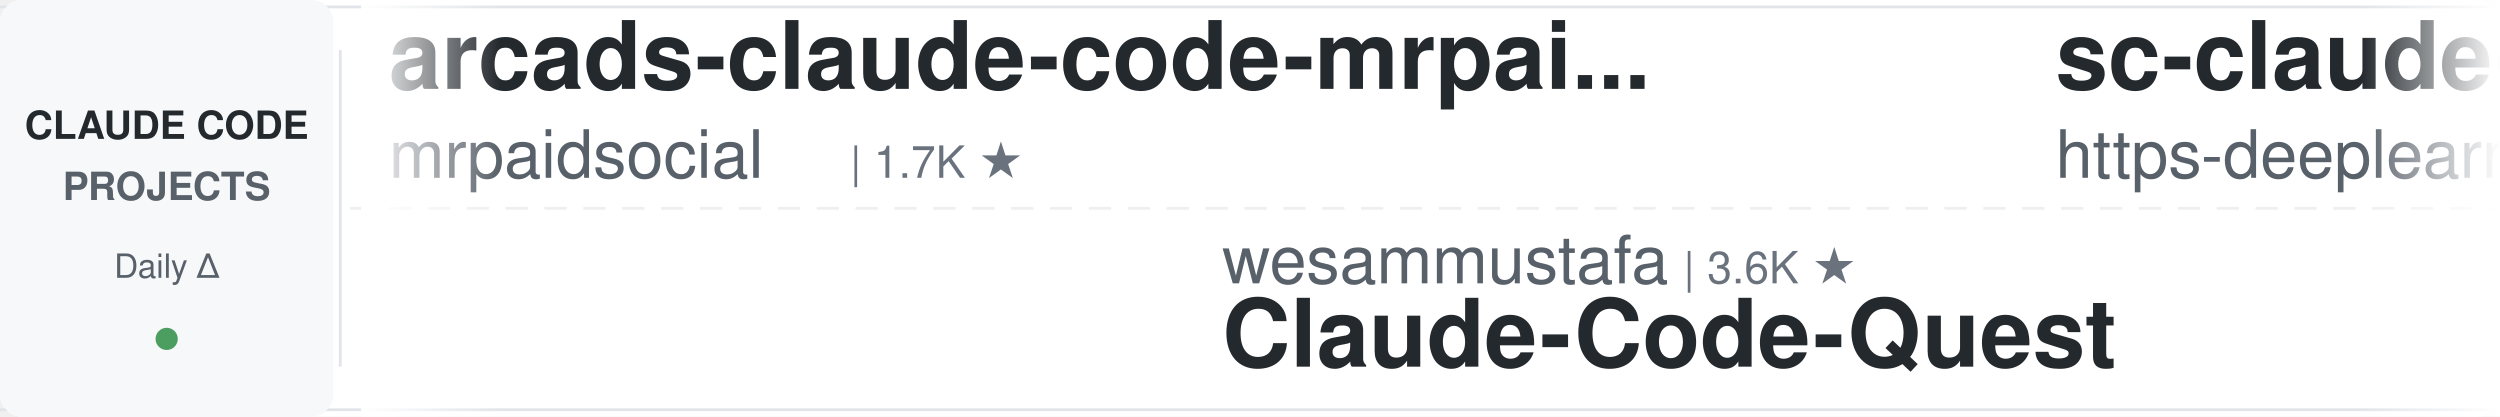
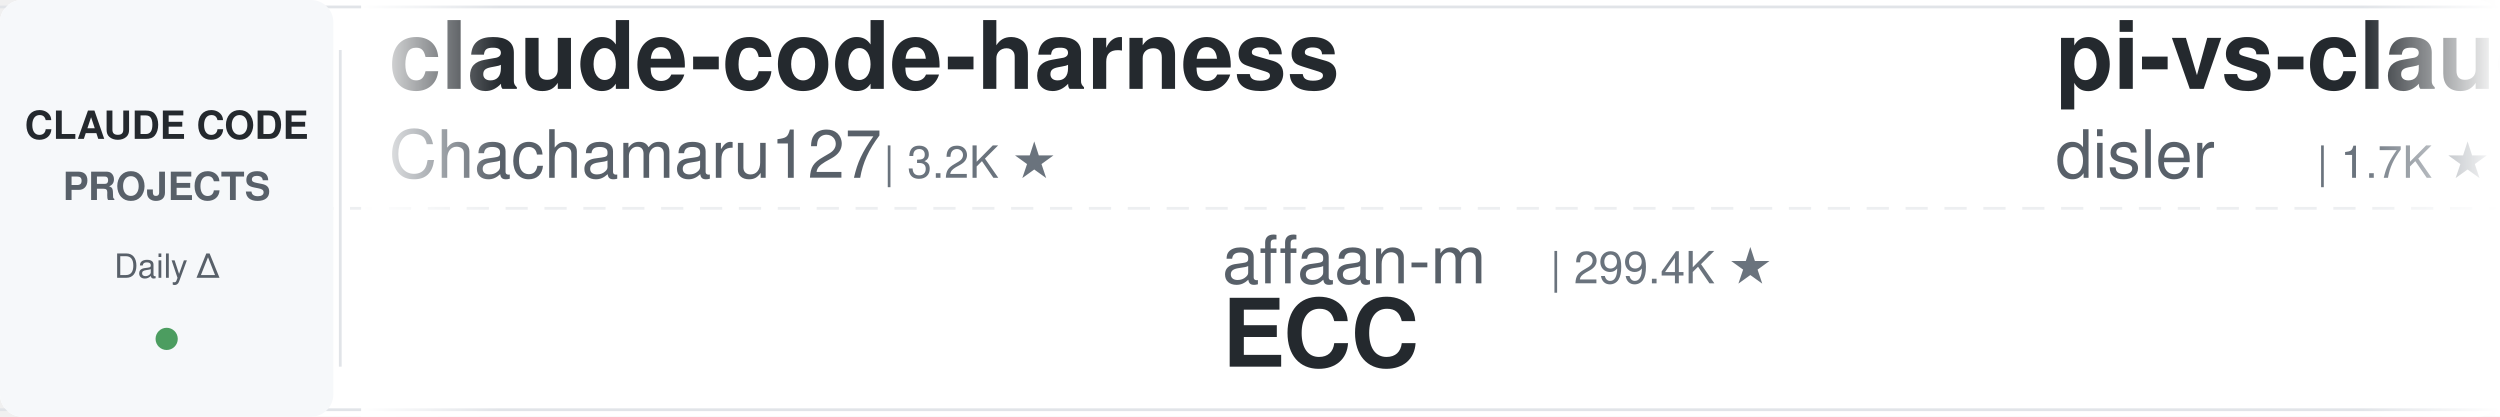
<svg xmlns="http://www.w3.org/2000/svg" width="900" height="150">
  <defs>
    <linearGradient id="leftFade" x1="0%" y1="0%" x2="100%" y2="0%">
      <stop offset="0%" style="stop-color:#ffffff;stop-opacity:1" />
      <stop offset="100%" style="stop-color:#ffffff;stop-opacity:0" />
    </linearGradient>
    <linearGradient id="rightFade" x1="0%" y1="0%" x2="100%" y2="0%">
      <stop offset="0%" style="stop-color:#ffffff;stop-opacity:0" />
      <stop offset="100%" style="stop-color:#ffffff;stop-opacity:1" />
    </linearGradient>
  </defs>
  <rect width="900" height="150" fill="#ffffff" rx="8" />
  <rect x="0" y="2" width="900" height="1" fill="#e1e4e8" />
  <rect x="0" y="147" width="900" height="1" fill="#e1e4e8" />
  <line x1="0" y1="75" x2="900" y2="75" stroke="#e1e4e8" stroke-width="1" stroke-dasharray="8 6" opacity="0.6" />
  <rect x="0" y="0" width="120" height="150" fill="#f6f8fa" rx="8" />
  <text x="60" y="50" font-family="-apple-system, BlinkMacSystemFont, 'Segoe UI', Helvetica, Arial, sans-serif" font-size="14" font-weight="600" fill="#24292e" text-anchor="middle">CLAUDE CODE</text>
  <text x="60" y="72" font-family="-apple-system, BlinkMacSystemFont, 'Segoe UI', Helvetica, Arial, sans-serif" font-size="14" font-weight="600" fill="#586069" text-anchor="middle">PROJECTS</text>
  <text x="60" y="100" font-family="-apple-system, BlinkMacSystemFont, 'Segoe UI', Helvetica, Arial, sans-serif" font-size="12" font-weight="500" fill="#586069" text-anchor="middle">Daily Δ</text>
  <circle cx="60" cy="122" r="4" fill="#22863a" opacity="0.8" />
  <rect x="122" y="18" width="1" height="114" fill="#e1e4e8" />
  <clipPath id="tickerClip">
    <rect x="130" y="0" width="770" height="150" />
  </clipPath>
  <g clip-path="url(#tickerClip)">
    <g id="tickerItems">
      <animateTransform attributeName="transform" attributeType="XML" type="translate" from="0 0" to="-3000 0" dur="54s" repeatCount="indefinite" />
      <g transform="translate(0, 0)">
-         <text x="140" y="32" font-family="-apple-system, BlinkMacSystemFont, 'Segoe UI', Helvetica, Arial, sans-serif" font-size="34" font-weight="600" fill="#24292e">arcads-claude-code-mrpai...</text>
-         <text x="140" y="64" font-family="-apple-system, BlinkMacSystemFont, 'Segoe UI', Helvetica, Arial, sans-serif" font-size="24" font-weight="400" fill="#586069">mrpaidsocial</text>
-         <text x="306" y="64" font-family="-apple-system, BlinkMacSystemFont, 'Segoe UI', Helvetica, Arial, sans-serif" font-size="16" font-weight="500" fill="#6a737d">| 1.7K ★</text>
+         <text x="140" y="32" font-family="-apple-system, BlinkMacSystemFont, 'Segoe UI', Helvetica, Arial, sans-serif" font-size="34" font-weight="600" fill="#24292e">claude-code-harness</text>
+         <text x="140" y="64" font-family="-apple-system, BlinkMacSystemFont, 'Segoe UI', Helvetica, Arial, sans-serif" font-size="24" font-weight="400" fill="#586069">Chachamaru127</text>
+         <text x="318" y="64" font-family="-apple-system, BlinkMacSystemFont, 'Segoe UI', Helvetica, Arial, sans-serif" font-size="16" font-weight="500" fill="#6a737d">| 3.2K ★</text>
      </g>
      <g transform="translate(300, 0)">
-         <text x="140" y="102" font-family="-apple-system, BlinkMacSystemFont, 'Segoe UI', Helvetica, Arial, sans-serif" font-size="24" font-weight="400" fill="#586069">wesammustafa</text>
-         <text x="306" y="102" font-family="-apple-system, BlinkMacSystemFont, 'Segoe UI', Helvetica, Arial, sans-serif" font-size="16" font-weight="500" fill="#6a737d">| 3.6K ★</text>
-         <text x="140" y="132" font-family="-apple-system, BlinkMacSystemFont, 'Segoe UI', Helvetica, Arial, sans-serif" font-size="34" font-weight="600" fill="#24292e">Claude-Code-Quest</text>
+         <text x="140" y="102" font-family="-apple-system, BlinkMacSystemFont, 'Segoe UI', Helvetica, Arial, sans-serif" font-size="24" font-weight="400" fill="#586069">affaan-m</text>
+         <text x="258" y="102" font-family="-apple-system, BlinkMacSystemFont, 'Segoe UI', Helvetica, Arial, sans-serif" font-size="16" font-weight="500" fill="#6a737d">| 299.4K ★</text>
+         <text x="140" y="132" font-family="-apple-system, BlinkMacSystemFont, 'Segoe UI', Helvetica, Arial, sans-serif" font-size="34" font-weight="600" fill="#24292e">ECC</text>
      </g>
      <g transform="translate(600, 0)">
-         <text x="140" y="32" font-family="-apple-system, BlinkMacSystemFont, 'Segoe UI', Helvetica, Arial, sans-serif" font-size="34" font-weight="600" fill="#24292e">sc-claude-code-files</text>
-         <text x="140" y="64" font-family="-apple-system, BlinkMacSystemFont, 'Segoe UI', Helvetica, Arial, sans-serif" font-size="24" font-weight="400" fill="#586069">https-deeplearning-ai</text>
-         <text x="414" y="64" font-family="-apple-system, BlinkMacSystemFont, 'Segoe UI', Helvetica, Arial, sans-serif" font-size="16" font-weight="500" fill="#6a737d">| 561 ★</text>
+         <text x="140" y="32" font-family="-apple-system, BlinkMacSystemFont, 'Segoe UI', Helvetica, Arial, sans-serif" font-size="34" font-weight="600" fill="#24292e">pi-vs-claude-code</text>
+         <text x="140" y="64" font-family="-apple-system, BlinkMacSystemFont, 'Segoe UI', Helvetica, Arial, sans-serif" font-size="24" font-weight="400" fill="#586069">disler</text>
+         <text x="234" y="64" font-family="-apple-system, BlinkMacSystemFont, 'Segoe UI', Helvetica, Arial, sans-serif" font-size="16" font-weight="500" fill="#6a737d">| 1.7K ★</text>
      </g>
      <g transform="translate(900, 0)">
-         <text x="140" y="102" font-family="-apple-system, BlinkMacSystemFont, 'Segoe UI', Helvetica, Arial, sans-serif" font-size="24" font-weight="400" fill="#586069">asgeirtj</text>
-         <text x="258" y="102" font-family="-apple-system, BlinkMacSystemFont, 'Segoe UI', Helvetica, Arial, sans-serif" font-size="16" font-weight="500" fill="#6a737d">| 71.0K ★</text>
-         <text x="140" y="132" font-family="-apple-system, BlinkMacSystemFont, 'Segoe UI', Helvetica, Arial, sans-serif" font-size="34" font-weight="600" fill="#24292e">system_prompts_leaks</text>
+         <text x="140" y="102" font-family="-apple-system, BlinkMacSystemFont, 'Segoe UI', Helvetica, Arial, sans-serif" font-size="24" font-weight="400" fill="#586069">luyao618</text>
+         <text x="258" y="102" font-family="-apple-system, BlinkMacSystemFont, 'Segoe UI', Helvetica, Arial, sans-serif" font-size="16" font-weight="500" fill="#6a737d">| 1.7K ★</text>
+         <text x="140" y="132" font-family="-apple-system, BlinkMacSystemFont, 'Segoe UI', Helvetica, Arial, sans-serif" font-size="34" font-weight="600" fill="#24292e">Claude-Code-Source-Study</text>
      </g>
      <g transform="translate(1200, 0)">
-         <text x="140" y="32" font-family="-apple-system, BlinkMacSystemFont, 'Segoe UI', Helvetica, Arial, sans-serif" font-size="34" font-weight="600" fill="#24292e">claude-code-tudou</text>
-         <text x="140" y="64" font-family="-apple-system, BlinkMacSystemFont, 'Segoe UI', Helvetica, Arial, sans-serif" font-size="24" font-weight="400" fill="#586069">AICoderTudou</text>
-         <text x="306" y="64" font-family="-apple-system, BlinkMacSystemFont, 'Segoe UI', Helvetica, Arial, sans-serif" font-size="16" font-weight="500" fill="#6a737d">| 493 ★</text>
+         <text x="140" y="32" font-family="-apple-system, BlinkMacSystemFont, 'Segoe UI', Helvetica, Arial, sans-serif" font-size="34" font-weight="600" fill="#24292e">claude-code-system-promp...</text>
+         <text x="140" y="64" font-family="-apple-system, BlinkMacSystemFont, 'Segoe UI', Helvetica, Arial, sans-serif" font-size="24" font-weight="400" fill="#586069">Piebald-AI</text>
+         <text x="282" y="64" font-family="-apple-system, BlinkMacSystemFont, 'Segoe UI', Helvetica, Arial, sans-serif" font-size="16" font-weight="500" fill="#6a737d">| 13.1K ★</text>
      </g>
      <g transform="translate(1500, 0)">
-         <text x="140" y="102" font-family="-apple-system, BlinkMacSystemFont, 'Segoe UI', Helvetica, Arial, sans-serif" font-size="24" font-weight="400" fill="#586069">anthropics</text>
-         <text x="282" y="102" font-family="-apple-system, BlinkMacSystemFont, 'Segoe UI', Helvetica, Arial, sans-serif" font-size="16" font-weight="500" fill="#6a737d">| 9.8K ★</text>
-         <text x="140" y="132" font-family="-apple-system, BlinkMacSystemFont, 'Segoe UI', Helvetica, Arial, sans-serif" font-size="34" font-weight="600" fill="#24292e">claude-code-action</text>
+         <text x="140" y="102" font-family="-apple-system, BlinkMacSystemFont, 'Segoe UI', Helvetica, Arial, sans-serif" font-size="24" font-weight="400" fill="#586069">Maciek-roboblog</text>
+         <text x="342" y="102" font-family="-apple-system, BlinkMacSystemFont, 'Segoe UI', Helvetica, Arial, sans-serif" font-size="16" font-weight="500" fill="#6a737d">| 8.8K ★</text>
+         <text x="140" y="132" font-family="-apple-system, BlinkMacSystemFont, 'Segoe UI', Helvetica, Arial, sans-serif" font-size="34" font-weight="600" fill="#24292e">Claude-Code-Usage-Monito...</text>
      </g>
      <g transform="translate(1800, 0)">
-         <text x="140" y="32" font-family="-apple-system, BlinkMacSystemFont, 'Segoe UI', Helvetica, Arial, sans-serif" font-size="34" font-weight="600" fill="#24292e">ralph-claude-code</text>
-         <text x="140" y="64" font-family="-apple-system, BlinkMacSystemFont, 'Segoe UI', Helvetica, Arial, sans-serif" font-size="24" font-weight="400" fill="#586069">frankbria</text>
-         <text x="270" y="64" font-family="-apple-system, BlinkMacSystemFont, 'Segoe UI', Helvetica, Arial, sans-serif" font-size="16" font-weight="500" fill="#6a737d">| 9.7K ★</text>
+         <text x="140" y="32" font-family="-apple-system, BlinkMacSystemFont, 'Segoe UI', Helvetica, Arial, sans-serif" font-size="34" font-weight="600" fill="#24292e">claude-code-action</text>
+         <text x="140" y="64" font-family="-apple-system, BlinkMacSystemFont, 'Segoe UI', Helvetica, Arial, sans-serif" font-size="24" font-weight="400" fill="#586069">anthropics</text>
+         <text x="282" y="64" font-family="-apple-system, BlinkMacSystemFont, 'Segoe UI', Helvetica, Arial, sans-serif" font-size="16" font-weight="500" fill="#6a737d">| 9.8K ★</text>
      </g>
      <g transform="translate(2100, 0)">
-         <text x="140" y="102" font-family="-apple-system, BlinkMacSystemFont, 'Segoe UI', Helvetica, Arial, sans-serif" font-size="24" font-weight="400" fill="#586069">rohitg00</text>
-         <text x="258" y="102" font-family="-apple-system, BlinkMacSystemFont, 'Segoe UI', Helvetica, Arial, sans-serif" font-size="16" font-weight="500" fill="#6a737d">| 2.8K ★</text>
-         <text x="140" y="132" font-family="-apple-system, BlinkMacSystemFont, 'Segoe UI', Helvetica, Arial, sans-serif" font-size="34" font-weight="600" fill="#24292e">awesome-claude-code-tool...</text>
+         <text x="140" y="102" font-family="-apple-system, BlinkMacSystemFont, 'Segoe UI', Helvetica, Arial, sans-serif" font-size="24" font-weight="400" fill="#586069">Yeachan-Heo</text>
+         <text x="294" y="102" font-family="-apple-system, BlinkMacSystemFont, 'Segoe UI', Helvetica, Arial, sans-serif" font-size="16" font-weight="500" fill="#6a737d">| 40.7K ★</text>
+         <text x="140" y="132" font-family="-apple-system, BlinkMacSystemFont, 'Segoe UI', Helvetica, Arial, sans-serif" font-size="34" font-weight="600" fill="#24292e">oh-my-claudecode</text>
      </g>
      <g transform="translate(2400, 0)">
-         <text x="140" y="32" font-family="-apple-system, BlinkMacSystemFont, 'Segoe UI', Helvetica, Arial, sans-serif" font-size="34" font-weight="600" fill="#24292e">claude-code-router</text>
-         <text x="140" y="64" font-family="-apple-system, BlinkMacSystemFont, 'Segoe UI', Helvetica, Arial, sans-serif" font-size="24" font-weight="400" fill="#586069">musistudio</text>
-         <text x="282" y="64" font-family="-apple-system, BlinkMacSystemFont, 'Segoe UI', Helvetica, Arial, sans-serif" font-size="16" font-weight="500" fill="#6a737d">| 38.0K ★</text>
+         <text x="140" y="32" font-family="-apple-system, BlinkMacSystemFont, 'Segoe UI', Helvetica, Arial, sans-serif" font-size="34" font-weight="600" fill="#24292e">awesome-claude-code</text>
+         <text x="140" y="64" font-family="-apple-system, BlinkMacSystemFont, 'Segoe UI', Helvetica, Arial, sans-serif" font-size="24" font-weight="400" fill="#586069">jqueryscript</text>
+         <text x="306" y="64" font-family="-apple-system, BlinkMacSystemFont, 'Segoe UI', Helvetica, Arial, sans-serif" font-size="16" font-weight="500" fill="#6a737d">| 544 ★</text>
      </g>
      <g transform="translate(2700, 0)">
-         <text x="140" y="102" font-family="-apple-system, BlinkMacSystemFont, 'Segoe UI', Helvetica, Arial, sans-serif" font-size="24" font-weight="400" fill="#586069">AprilNEA</text>
-         <text x="258" y="102" font-family="-apple-system, BlinkMacSystemFont, 'Segoe UI', Helvetica, Arial, sans-serif" font-size="16" font-weight="500" fill="#6a737d">| 391 ★</text>
-         <text x="140" y="132" font-family="-apple-system, BlinkMacSystemFont, 'Segoe UI', Helvetica, Arial, sans-serif" font-size="34" font-weight="600" fill="#24292e">claude-code-source</text>
+         <text x="140" y="102" font-family="-apple-system, BlinkMacSystemFont, 'Segoe UI', Helvetica, Arial, sans-serif" font-size="24" font-weight="400" fill="#586069">kodu-ai</text>
+         <text x="246" y="102" font-family="-apple-system, BlinkMacSystemFont, 'Segoe UI', Helvetica, Arial, sans-serif" font-size="16" font-weight="500" fill="#6a737d">| 5.2K ★</text>
+         <text x="140" y="132" font-family="-apple-system, BlinkMacSystemFont, 'Segoe UI', Helvetica, Arial, sans-serif" font-size="34" font-weight="600" fill="#24292e">claude-coder</text>
      </g>
      <g transform="translate(3000, 0)">
-         <text x="140" y="32" font-family="-apple-system, BlinkMacSystemFont, 'Segoe UI', Helvetica, Arial, sans-serif" font-size="34" font-weight="600" fill="#24292e">arcads-claude-code-mrpai...</text>
-         <text x="140" y="64" font-family="-apple-system, BlinkMacSystemFont, 'Segoe UI', Helvetica, Arial, sans-serif" font-size="24" font-weight="400" fill="#586069">mrpaidsocial</text>
-         <text x="306" y="64" font-family="-apple-system, BlinkMacSystemFont, 'Segoe UI', Helvetica, Arial, sans-serif" font-size="16" font-weight="500" fill="#6a737d">| 1.7K ★</text>
+         <text x="140" y="32" font-family="-apple-system, BlinkMacSystemFont, 'Segoe UI', Helvetica, Arial, sans-serif" font-size="34" font-weight="600" fill="#24292e">claude-code-harness</text>
+         <text x="140" y="64" font-family="-apple-system, BlinkMacSystemFont, 'Segoe UI', Helvetica, Arial, sans-serif" font-size="24" font-weight="400" fill="#586069">Chachamaru127</text>
+         <text x="318" y="64" font-family="-apple-system, BlinkMacSystemFont, 'Segoe UI', Helvetica, Arial, sans-serif" font-size="16" font-weight="500" fill="#6a737d">| 3.2K ★</text>
      </g>
      <g transform="translate(3300, 0)">
-         <text x="140" y="102" font-family="-apple-system, BlinkMacSystemFont, 'Segoe UI', Helvetica, Arial, sans-serif" font-size="24" font-weight="400" fill="#586069">wesammustafa</text>
-         <text x="306" y="102" font-family="-apple-system, BlinkMacSystemFont, 'Segoe UI', Helvetica, Arial, sans-serif" font-size="16" font-weight="500" fill="#6a737d">| 3.6K ★</text>
-         <text x="140" y="132" font-family="-apple-system, BlinkMacSystemFont, 'Segoe UI', Helvetica, Arial, sans-serif" font-size="34" font-weight="600" fill="#24292e">Claude-Code-Quest</text>
+         <text x="140" y="102" font-family="-apple-system, BlinkMacSystemFont, 'Segoe UI', Helvetica, Arial, sans-serif" font-size="24" font-weight="400" fill="#586069">affaan-m</text>
+         <text x="258" y="102" font-family="-apple-system, BlinkMacSystemFont, 'Segoe UI', Helvetica, Arial, sans-serif" font-size="16" font-weight="500" fill="#6a737d">| 299.4K ★</text>
+         <text x="140" y="132" font-family="-apple-system, BlinkMacSystemFont, 'Segoe UI', Helvetica, Arial, sans-serif" font-size="34" font-weight="600" fill="#24292e">ECC</text>
      </g>
      <g transform="translate(3600, 0)">
-         <text x="140" y="32" font-family="-apple-system, BlinkMacSystemFont, 'Segoe UI', Helvetica, Arial, sans-serif" font-size="34" font-weight="600" fill="#24292e">sc-claude-code-files</text>
-         <text x="140" y="64" font-family="-apple-system, BlinkMacSystemFont, 'Segoe UI', Helvetica, Arial, sans-serif" font-size="24" font-weight="400" fill="#586069">https-deeplearning-ai</text>
-         <text x="414" y="64" font-family="-apple-system, BlinkMacSystemFont, 'Segoe UI', Helvetica, Arial, sans-serif" font-size="16" font-weight="500" fill="#6a737d">| 561 ★</text>
+         <text x="140" y="32" font-family="-apple-system, BlinkMacSystemFont, 'Segoe UI', Helvetica, Arial, sans-serif" font-size="34" font-weight="600" fill="#24292e">pi-vs-claude-code</text>
+         <text x="140" y="64" font-family="-apple-system, BlinkMacSystemFont, 'Segoe UI', Helvetica, Arial, sans-serif" font-size="24" font-weight="400" fill="#586069">disler</text>
+         <text x="234" y="64" font-family="-apple-system, BlinkMacSystemFont, 'Segoe UI', Helvetica, Arial, sans-serif" font-size="16" font-weight="500" fill="#6a737d">| 1.7K ★</text>
      </g>
      <g transform="translate(3900, 0)">
-         <text x="140" y="102" font-family="-apple-system, BlinkMacSystemFont, 'Segoe UI', Helvetica, Arial, sans-serif" font-size="24" font-weight="400" fill="#586069">asgeirtj</text>
-         <text x="258" y="102" font-family="-apple-system, BlinkMacSystemFont, 'Segoe UI', Helvetica, Arial, sans-serif" font-size="16" font-weight="500" fill="#6a737d">| 71.0K ★</text>
-         <text x="140" y="132" font-family="-apple-system, BlinkMacSystemFont, 'Segoe UI', Helvetica, Arial, sans-serif" font-size="34" font-weight="600" fill="#24292e">system_prompts_leaks</text>
+         <text x="140" y="102" font-family="-apple-system, BlinkMacSystemFont, 'Segoe UI', Helvetica, Arial, sans-serif" font-size="24" font-weight="400" fill="#586069">luyao618</text>
+         <text x="258" y="102" font-family="-apple-system, BlinkMacSystemFont, 'Segoe UI', Helvetica, Arial, sans-serif" font-size="16" font-weight="500" fill="#6a737d">| 1.7K ★</text>
+         <text x="140" y="132" font-family="-apple-system, BlinkMacSystemFont, 'Segoe UI', Helvetica, Arial, sans-serif" font-size="34" font-weight="600" fill="#24292e">Claude-Code-Source-Study</text>
      </g>
    </g>
  </g>
  <rect x="130" y="0" width="50" height="150" fill="url(#leftFade)" />
  <rect x="850" y="0" width="50" height="150" fill="url(#rightFade)" />
</svg>
